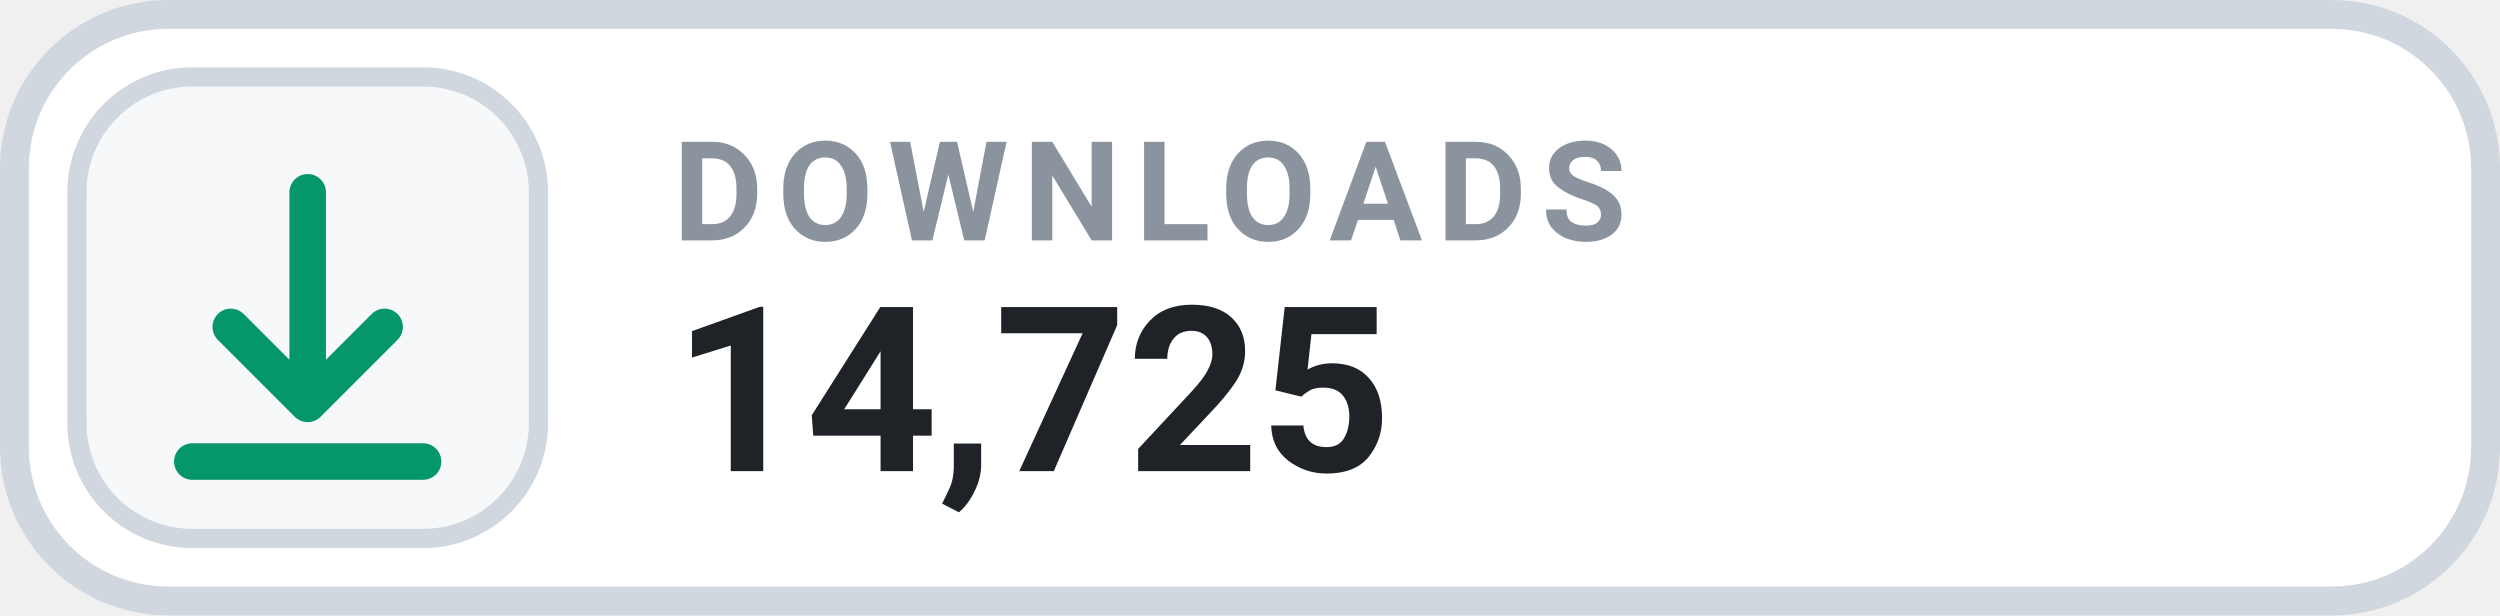
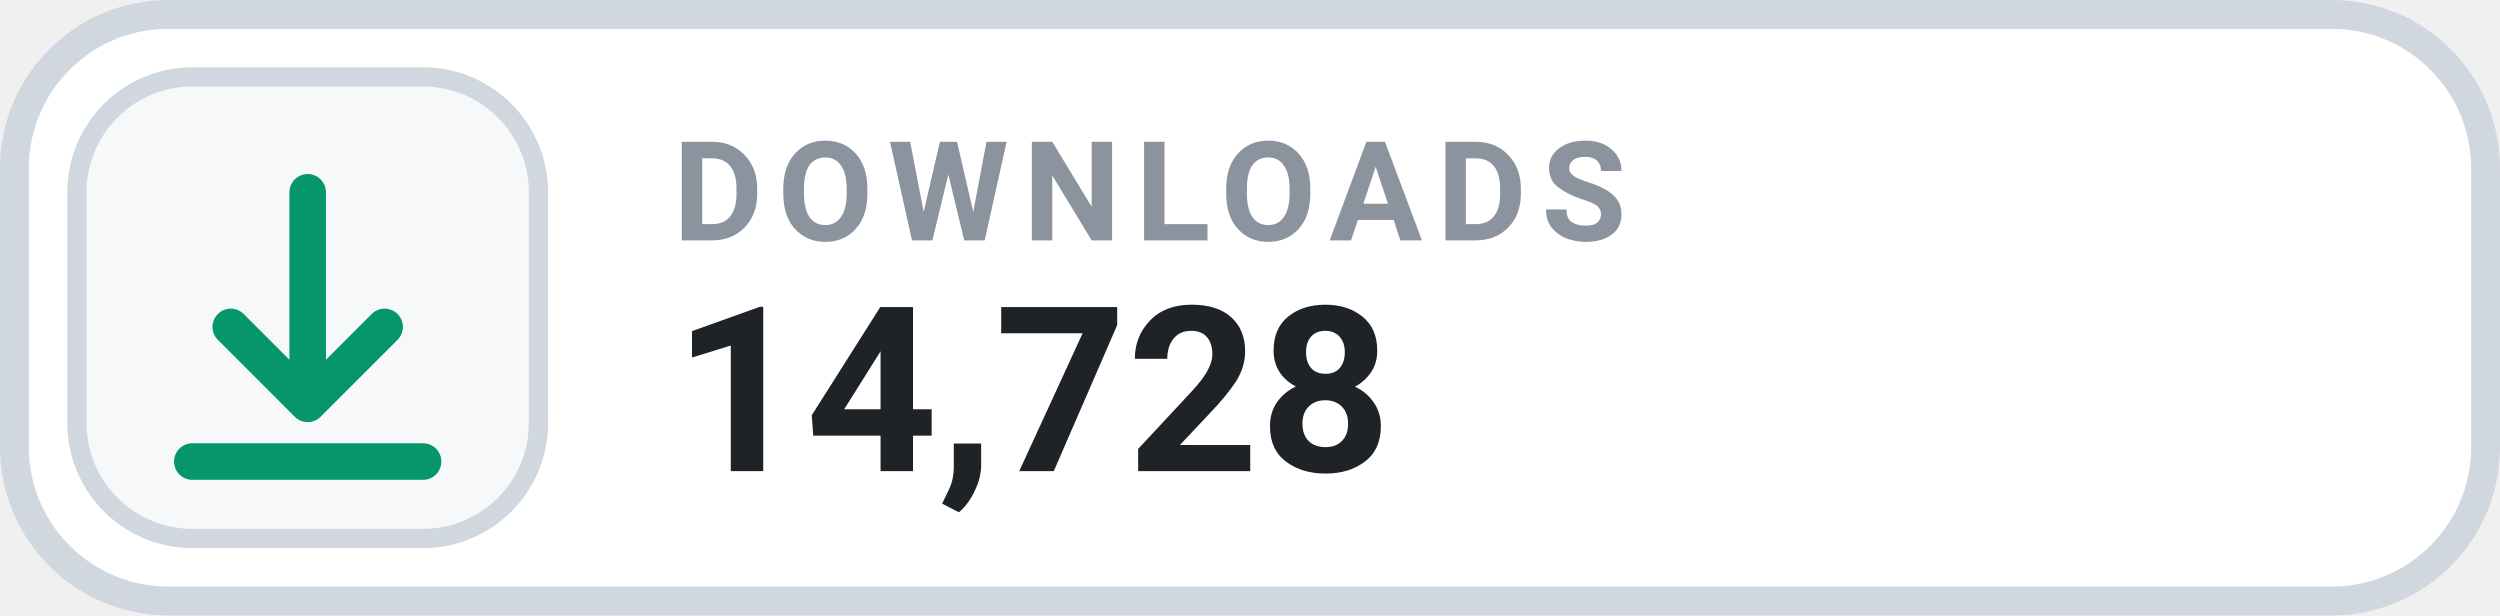
- <svg xmlns="http://www.w3.org/2000/svg" width="130" height="32" viewBox="0 0 130 32" role="img" aria-label="DOWNLOADS 14,725">
+ <svg xmlns="http://www.w3.org/2000/svg" width="130" height="32" viewBox="0 0 130 32" role="img" aria-label="DOWNLOADS 14,728">
  <rect x=".75" y=".75" width="128.5" height="30.5" rx="8" fill="#FFFFFF" stroke="#D0D7DE" stroke-width="1.5" />
  <rect x="4" y="4" width="24" height="24" rx="6" fill="#F6F8FA" stroke="#D0D7DE" stroke-width="1" />
  <g transform="translate(16 16)" style="color:#059669;">
    <path d="M0 -6 v11 m0 0 l4 -4 m-4 4 l-4 -4 M-6 8 h12" fill="none" stroke="currentColor" stroke-width="1.9" stroke-linecap="round" stroke-linejoin="round" />
  </g>
  <text x="35" y="12.5" fill="#8B949E" font-family="-apple-system,BlinkMacSystemFont,'Segoe UI',Roboto,Helvetica,Arial,sans-serif" font-size="7.2" font-weight="700" letter-spacing=".75">DOWNLOADS</text>
-   <text x="35" y="24.5" fill="#1F2328" font-family="-apple-system,BlinkMacSystemFont,'Segoe UI',Roboto,Helvetica,Arial,sans-serif" font-size="12" font-weight="700">14,725</text>
+   <text x="35" y="24.5" fill="#1F2328" font-family="-apple-system,BlinkMacSystemFont,'Segoe UI',Roboto,Helvetica,Arial,sans-serif" font-size="12" font-weight="700">14,728</text>
</svg>
